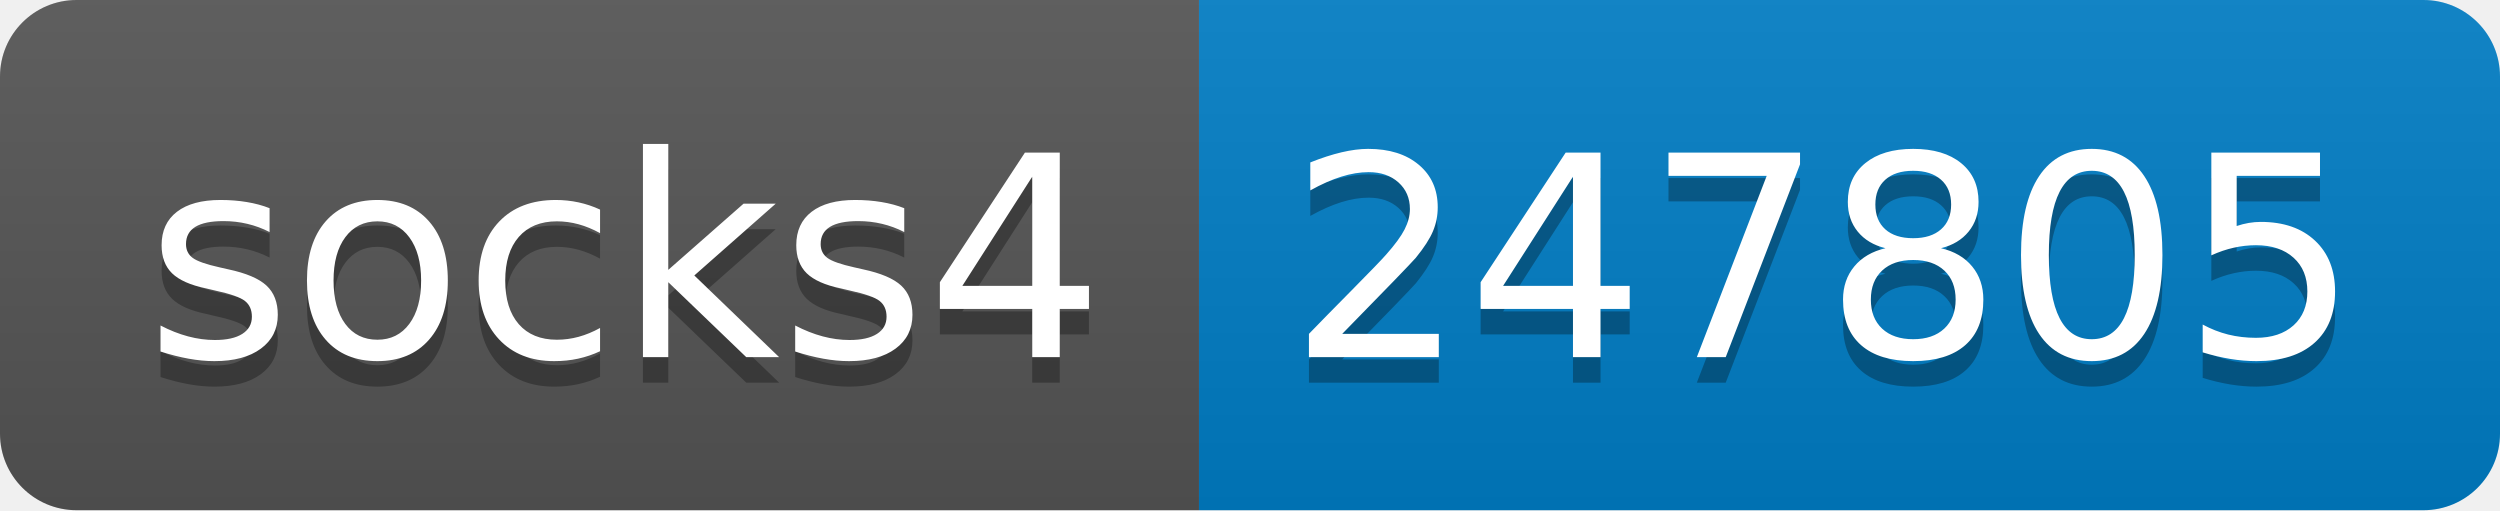
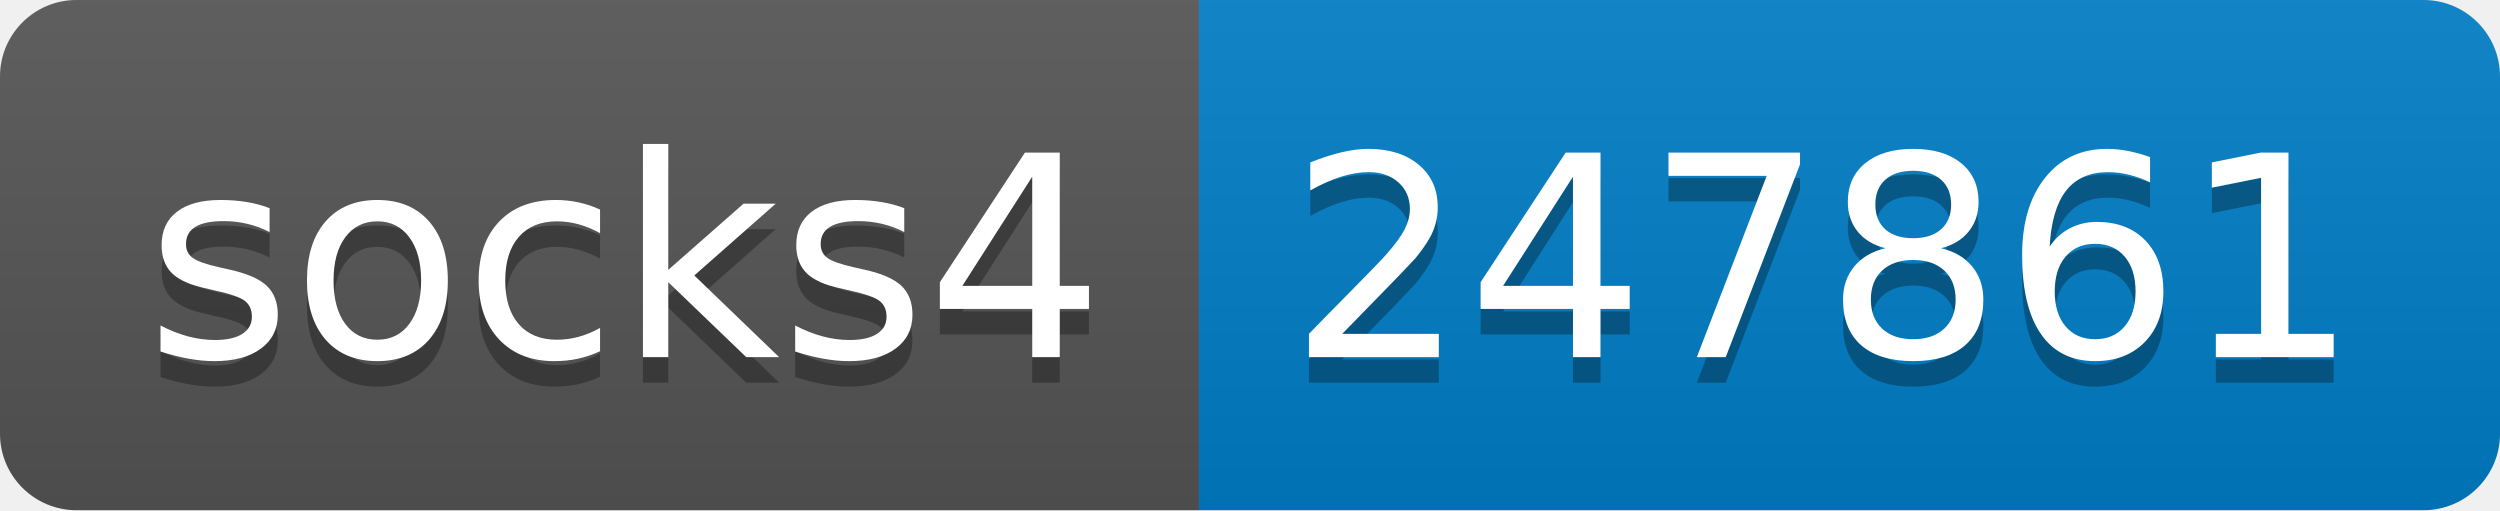
- <svg xmlns="http://www.w3.org/2000/svg" width="98" height="20" role="img" aria-label="socks4: 247805">
+ <svg xmlns="http://www.w3.org/2000/svg" width="98" height="20" role="img" aria-label="socks4: 247861">
  <linearGradient id="s" x2="0" y2="100%">
    <stop offset="0" stop-color="#bbb" stop-opacity=".1" />
    <stop offset="1" stop-opacity=".1" />
  </linearGradient>
  <clipPath id="r">
    <rect width="98" height="20" rx="3" fill="#fff" />
  </clipPath>
  <g clip-path="url(#r)">
    <rect width="47" height="20" fill="#555" />
    <rect x="47" width="51" height="20" fill="#007ec6" />
    <rect width="98" height="20" fill="url(#s)" />
  </g>
  <g fill="#fff" text-anchor="middle" font-family="Verdana,Geneva,DejaVu Sans,sans-serif" text-rendering="geometricPrecision" font-size="110">
    <text aria-hidden="true" x="245" y="150" fill="#010101" fill-opacity=".3" transform="scale(.1)" textLength="370">socks4</text>
    <text x="245" y="140" transform="scale(.1)" fill="#fff" textLength="370">socks4</text>
-     <text aria-hidden="true" x="715" y="150" fill="#010101" fill-opacity=".3" transform="scale(.1)" textLength="410">247805</text>
-     <text x="715" y="140" transform="scale(.1)" fill="#fff" textLength="410">247805</text>
+     <text aria-hidden="true" x="715" y="150" fill="#010101" fill-opacity=".3" transform="scale(.1)" textLength="410">247861</text>
+     <text x="715" y="140" transform="scale(.1)" fill="#fff" textLength="410">247861</text>
  </g>
</svg>
